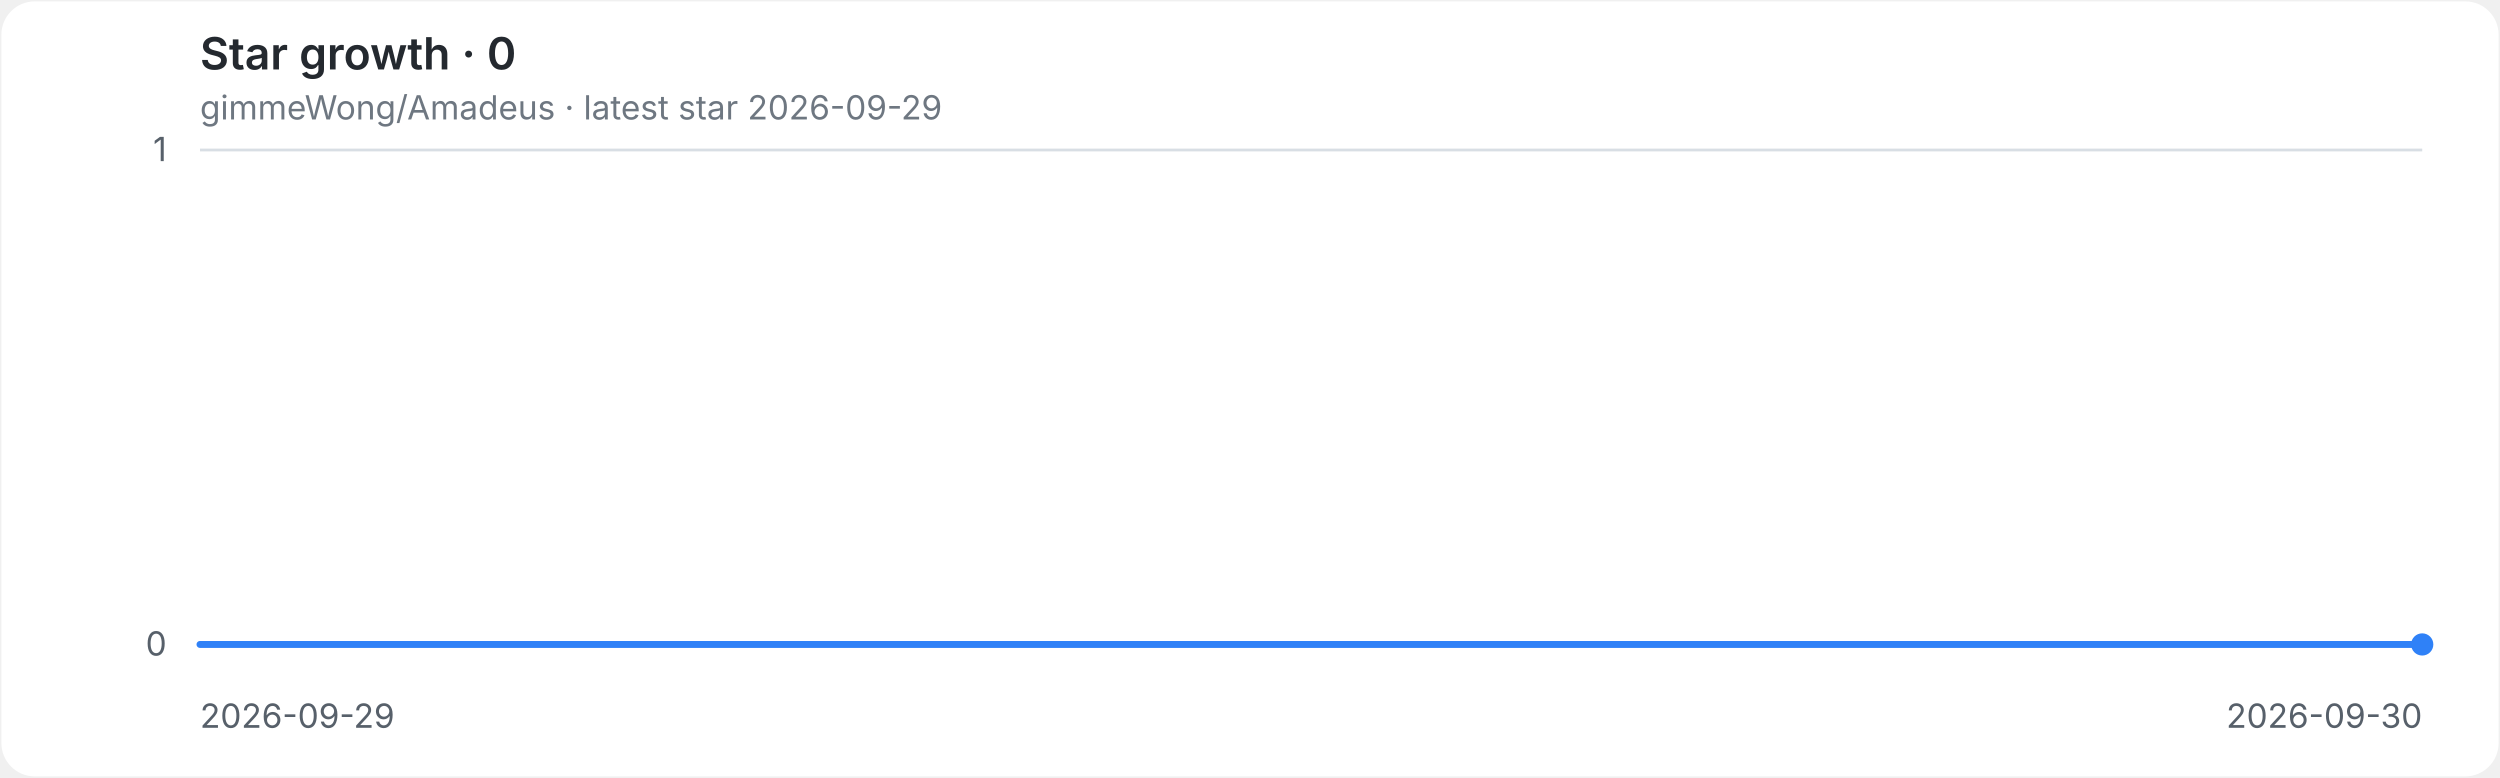
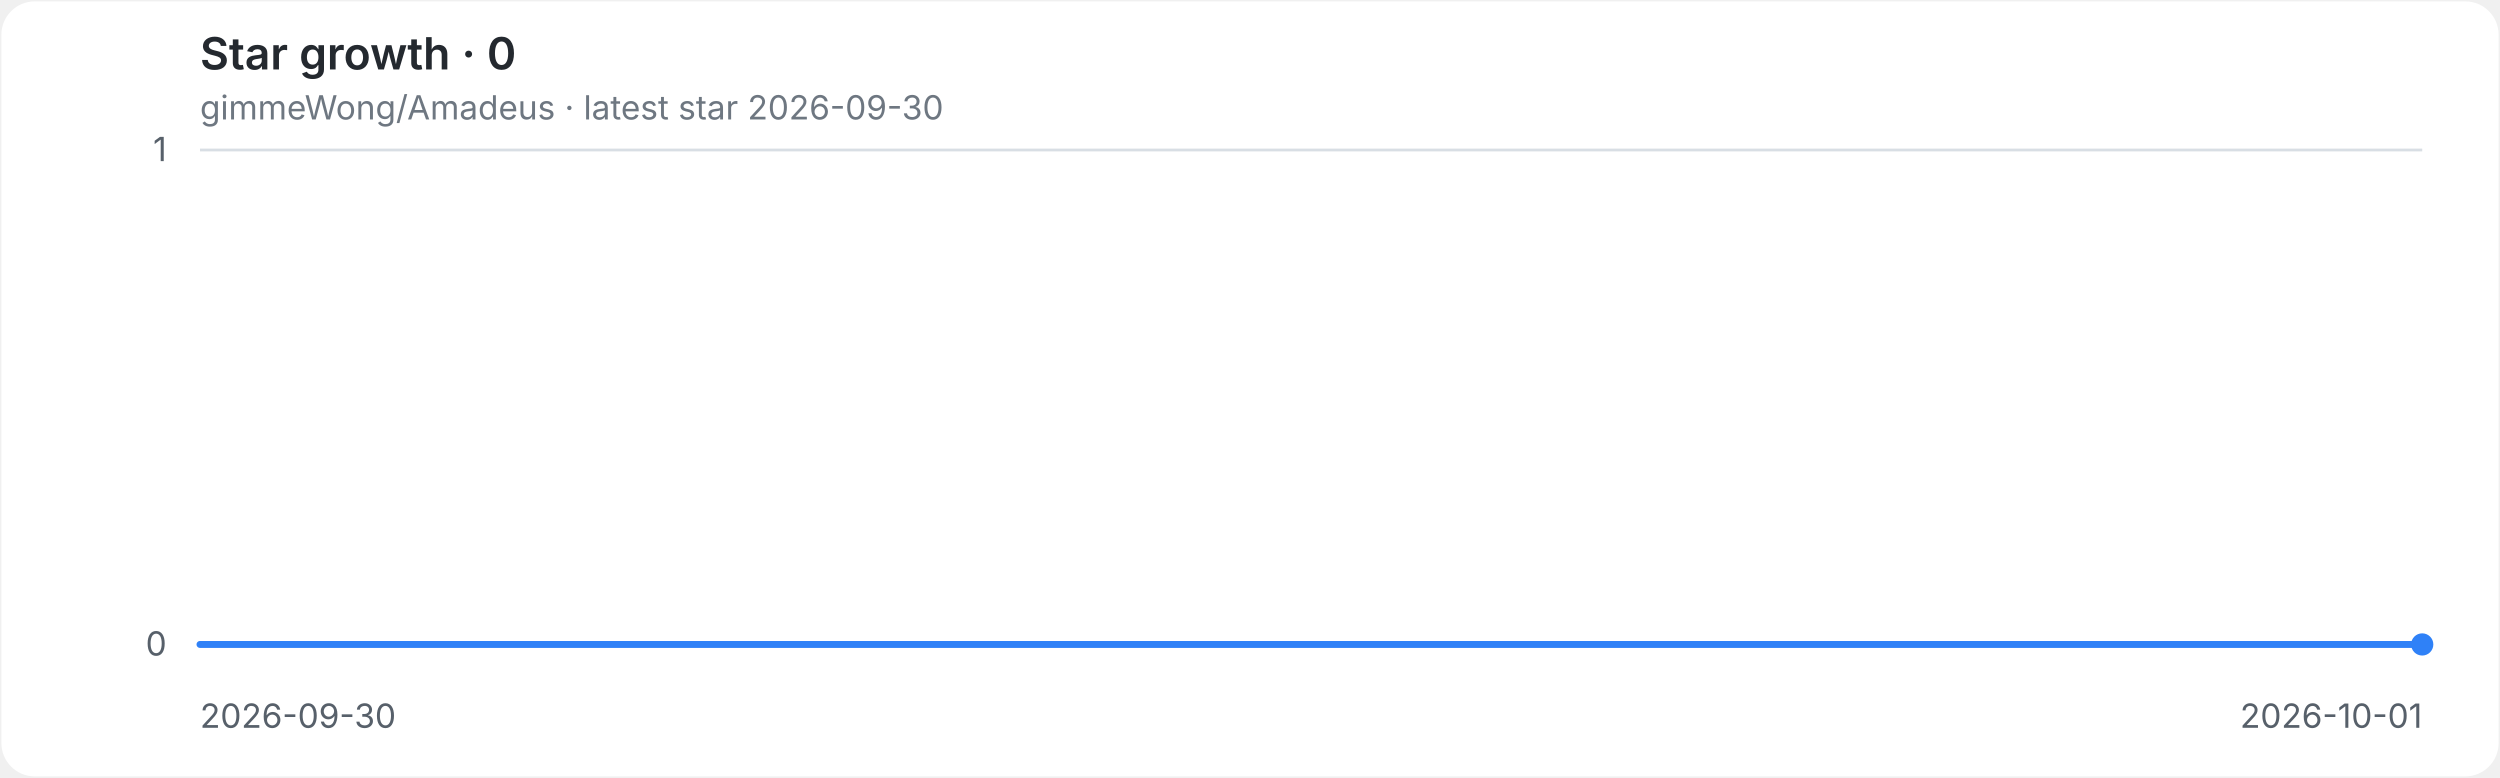
<svg xmlns="http://www.w3.org/2000/svg" role="img" aria-labelledby="title desc" viewBox="0 0 900 280">
  <style>
.background{fill:#ffffff}.grid{stroke:#d8dee4;stroke-width:1}.axis{fill:#57606a;font:12px -apple-system,BlinkMacSystemFont,'Segoe UI',sans-serif}.heading{fill:#24292f;font:600 16px -apple-system,BlinkMacSystemFont,'Segoe UI',sans-serif}.meta{fill:#6e7781;font:12px -apple-system,BlinkMacSystemFont,'Segoe UI',sans-serif}.line{fill:none;stroke:#2f81f7;stroke-width:2.5;stroke-linecap:round;stroke-linejoin:round}.endpoint{fill:#2f81f7}
@media(prefers-color-scheme:dark){.background{fill:#0d1117}.grid{stroke:#30363d}.axis{fill:#8b949e}.heading{fill:#e6edf3}.meta{fill:#8b949e}.line{stroke:#58a6ff}.endpoint{fill:#58a6ff}}
</style>
  <rect class="background" x="0.5" y="0.5" width="899" height="279" rx="12" />
  <text class="heading" x="72" y="25">Star growth · 0</text>
-   <text class="meta" x="72" y="43">gimmeWong/Amadeus · latest star 2026-09-29</text>
+   <text class="meta" x="72" y="43">gimmeWong/Amadeus · latest star 2026-09-30</text>
  <line class="grid" x1="72" y1="232.0" x2="872" y2="232.0" />
  <text class="axis" x="60" y="236.0" text-anchor="end">0</text>
  <line class="grid" x1="72" y1="54.0" x2="872" y2="54.0" />
  <text class="axis" x="60" y="58.0" text-anchor="end">1</text>
-   <text class="axis" x="72.0" y="262" text-anchor="start">2026-09-29</text>
-   <text class="axis" x="872.0" y="262" text-anchor="end">2026-09-30</text>
+   <text class="axis" x="72.0" y="262" text-anchor="start">2026-09-30</text>
+   <text class="axis" x="872.0" y="262" text-anchor="end">2026-10-01</text>
  <path class="line" d="M 72.0 232.0 H 872.0" />
  <circle class="endpoint" cx="872.0" cy="232.0" r="4" />
</svg>
